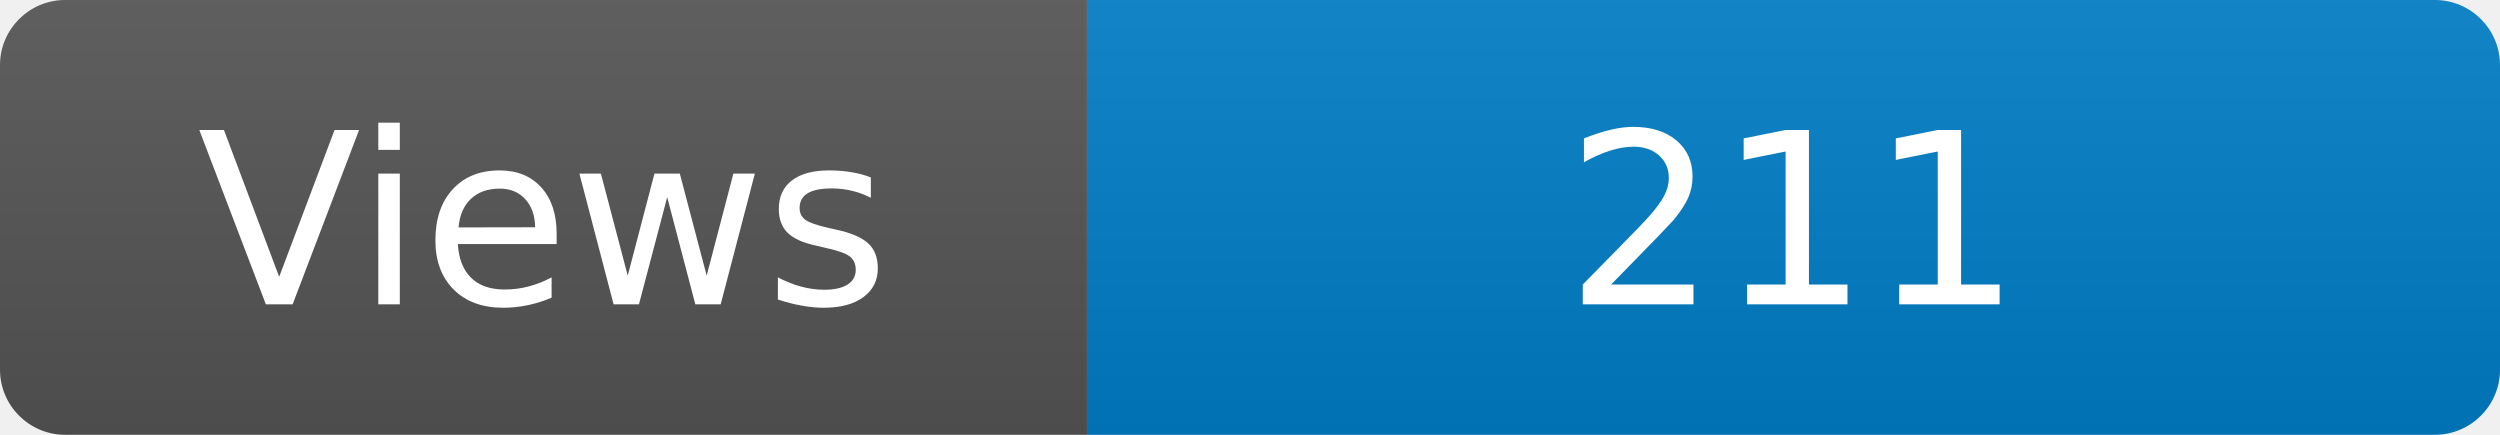
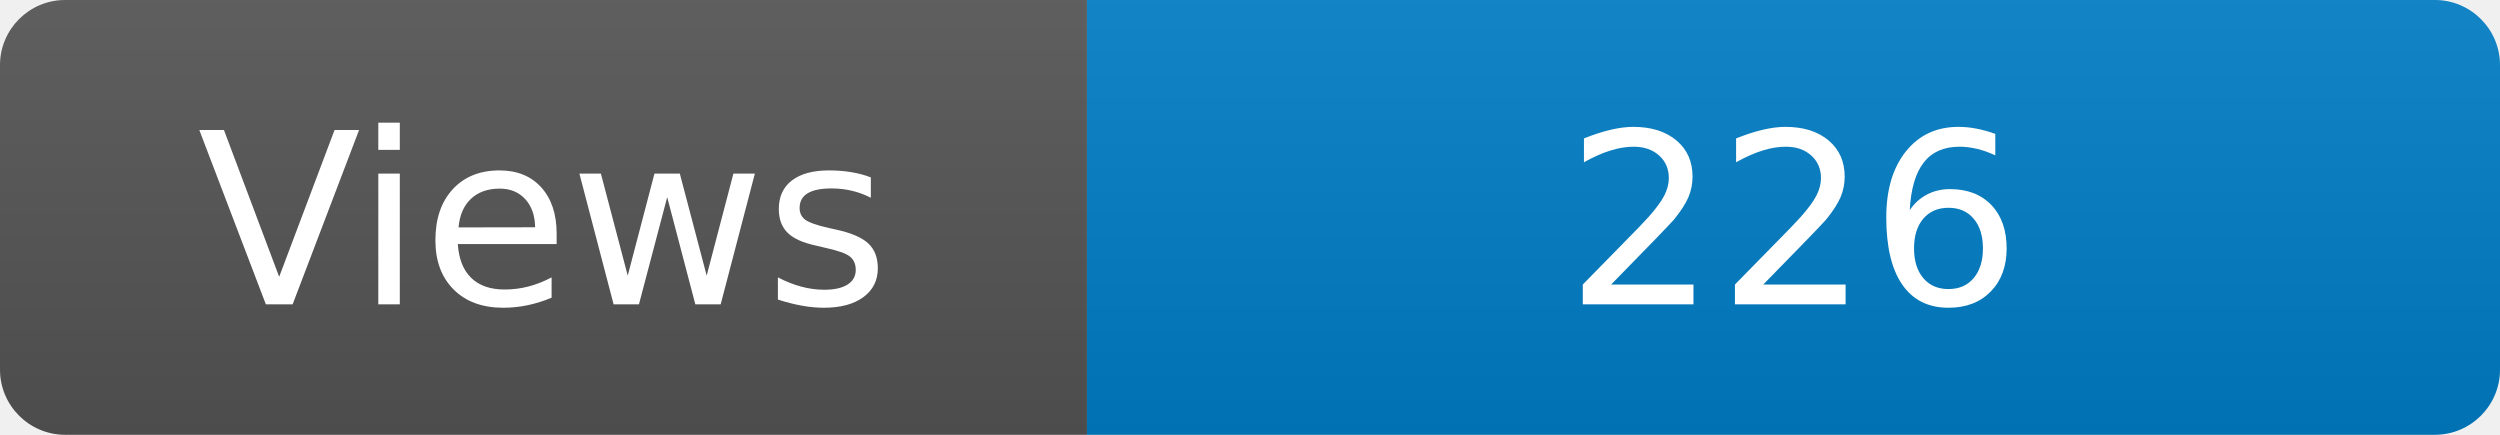
<svg xmlns="http://www.w3.org/2000/svg" width="115" height="20" role="img" aria-label="Maintained?: yes">
  <linearGradient id="s" x2="0" y2="100%">
    <stop offset="0" stop-color="#bbb" stop-opacity=".1" />
    <stop offset="1" stop-opacity=".1" />
  </linearGradient>
  <clipPath id="r">
    <rect width="115" height="20" rx="3" fill="#fff" />
  </clipPath>
  <g clip-path="url(#r)">
    <rect width="50" height="20" fill="#555" />
    <rect x="50" width="160" height="20" fill="#007ec6" />
    <rect width="115" height="20" fill="url(#s)" />
  </g>
  <g fill="#fff" text-anchor="middle" font-family="Verdana,Geneva,DejaVu Sans,sans-serif" font-size="110">
    <text x="250" y="140" transform="scale(.1)" fill="#fff">Views</text>
-     <text x="825" y="140" transform="scale(.1)" fill="#fff">211</text>
+     <text x="825" y="140" transform="scale(.1)" fill="#fff">226</text>
  </g>
</svg>
